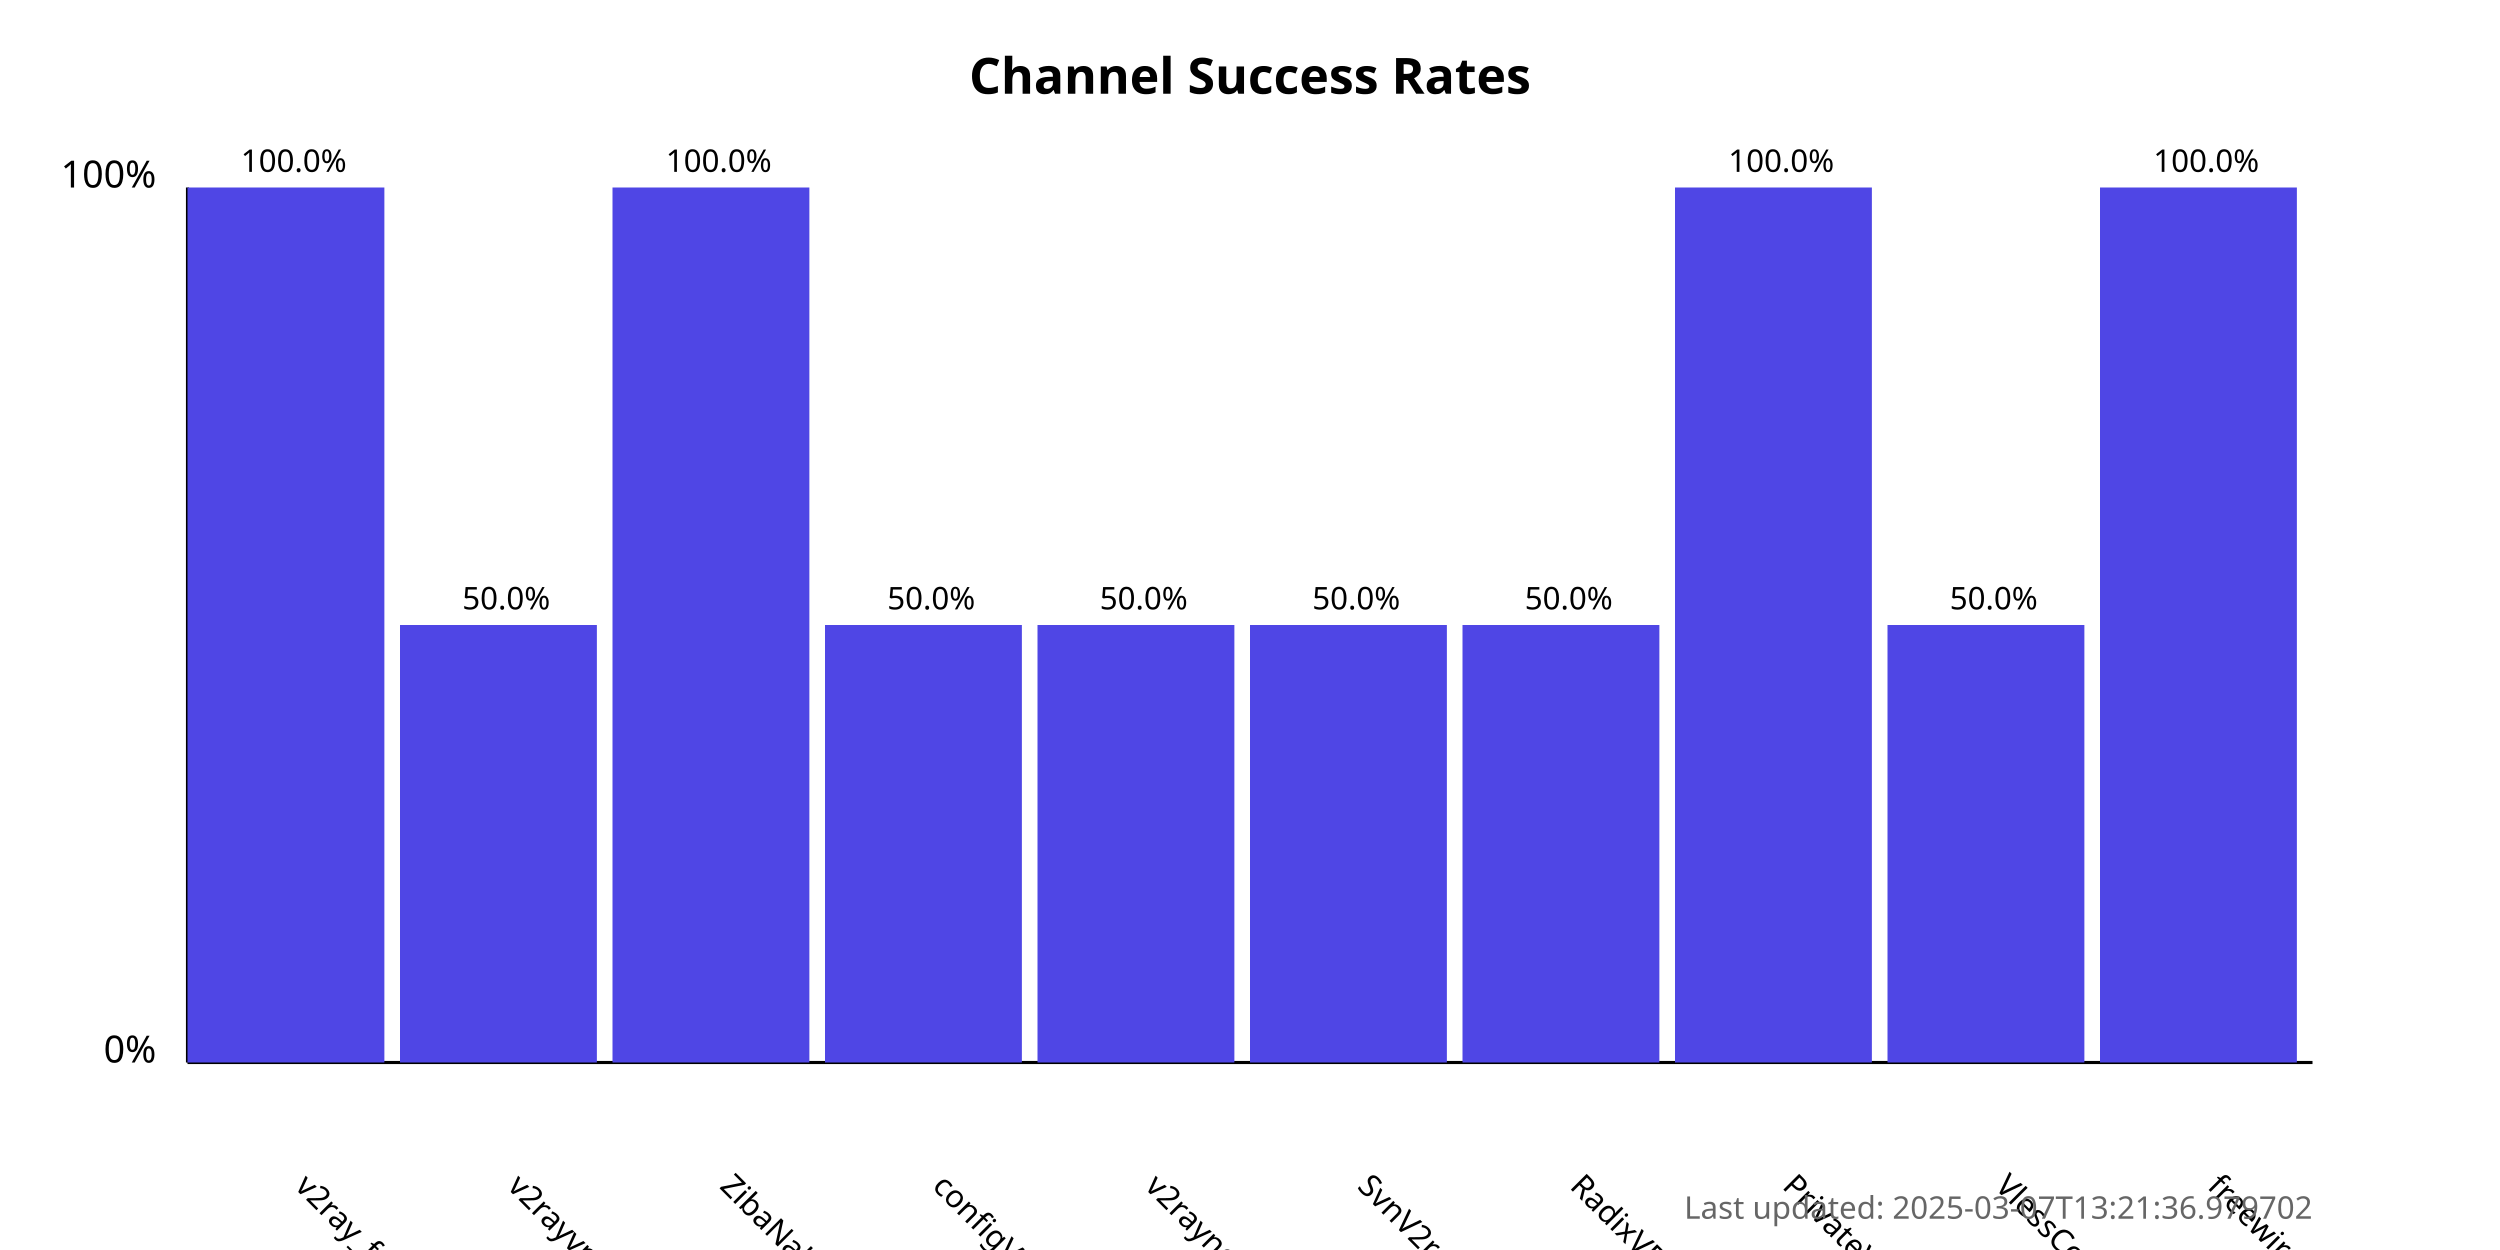
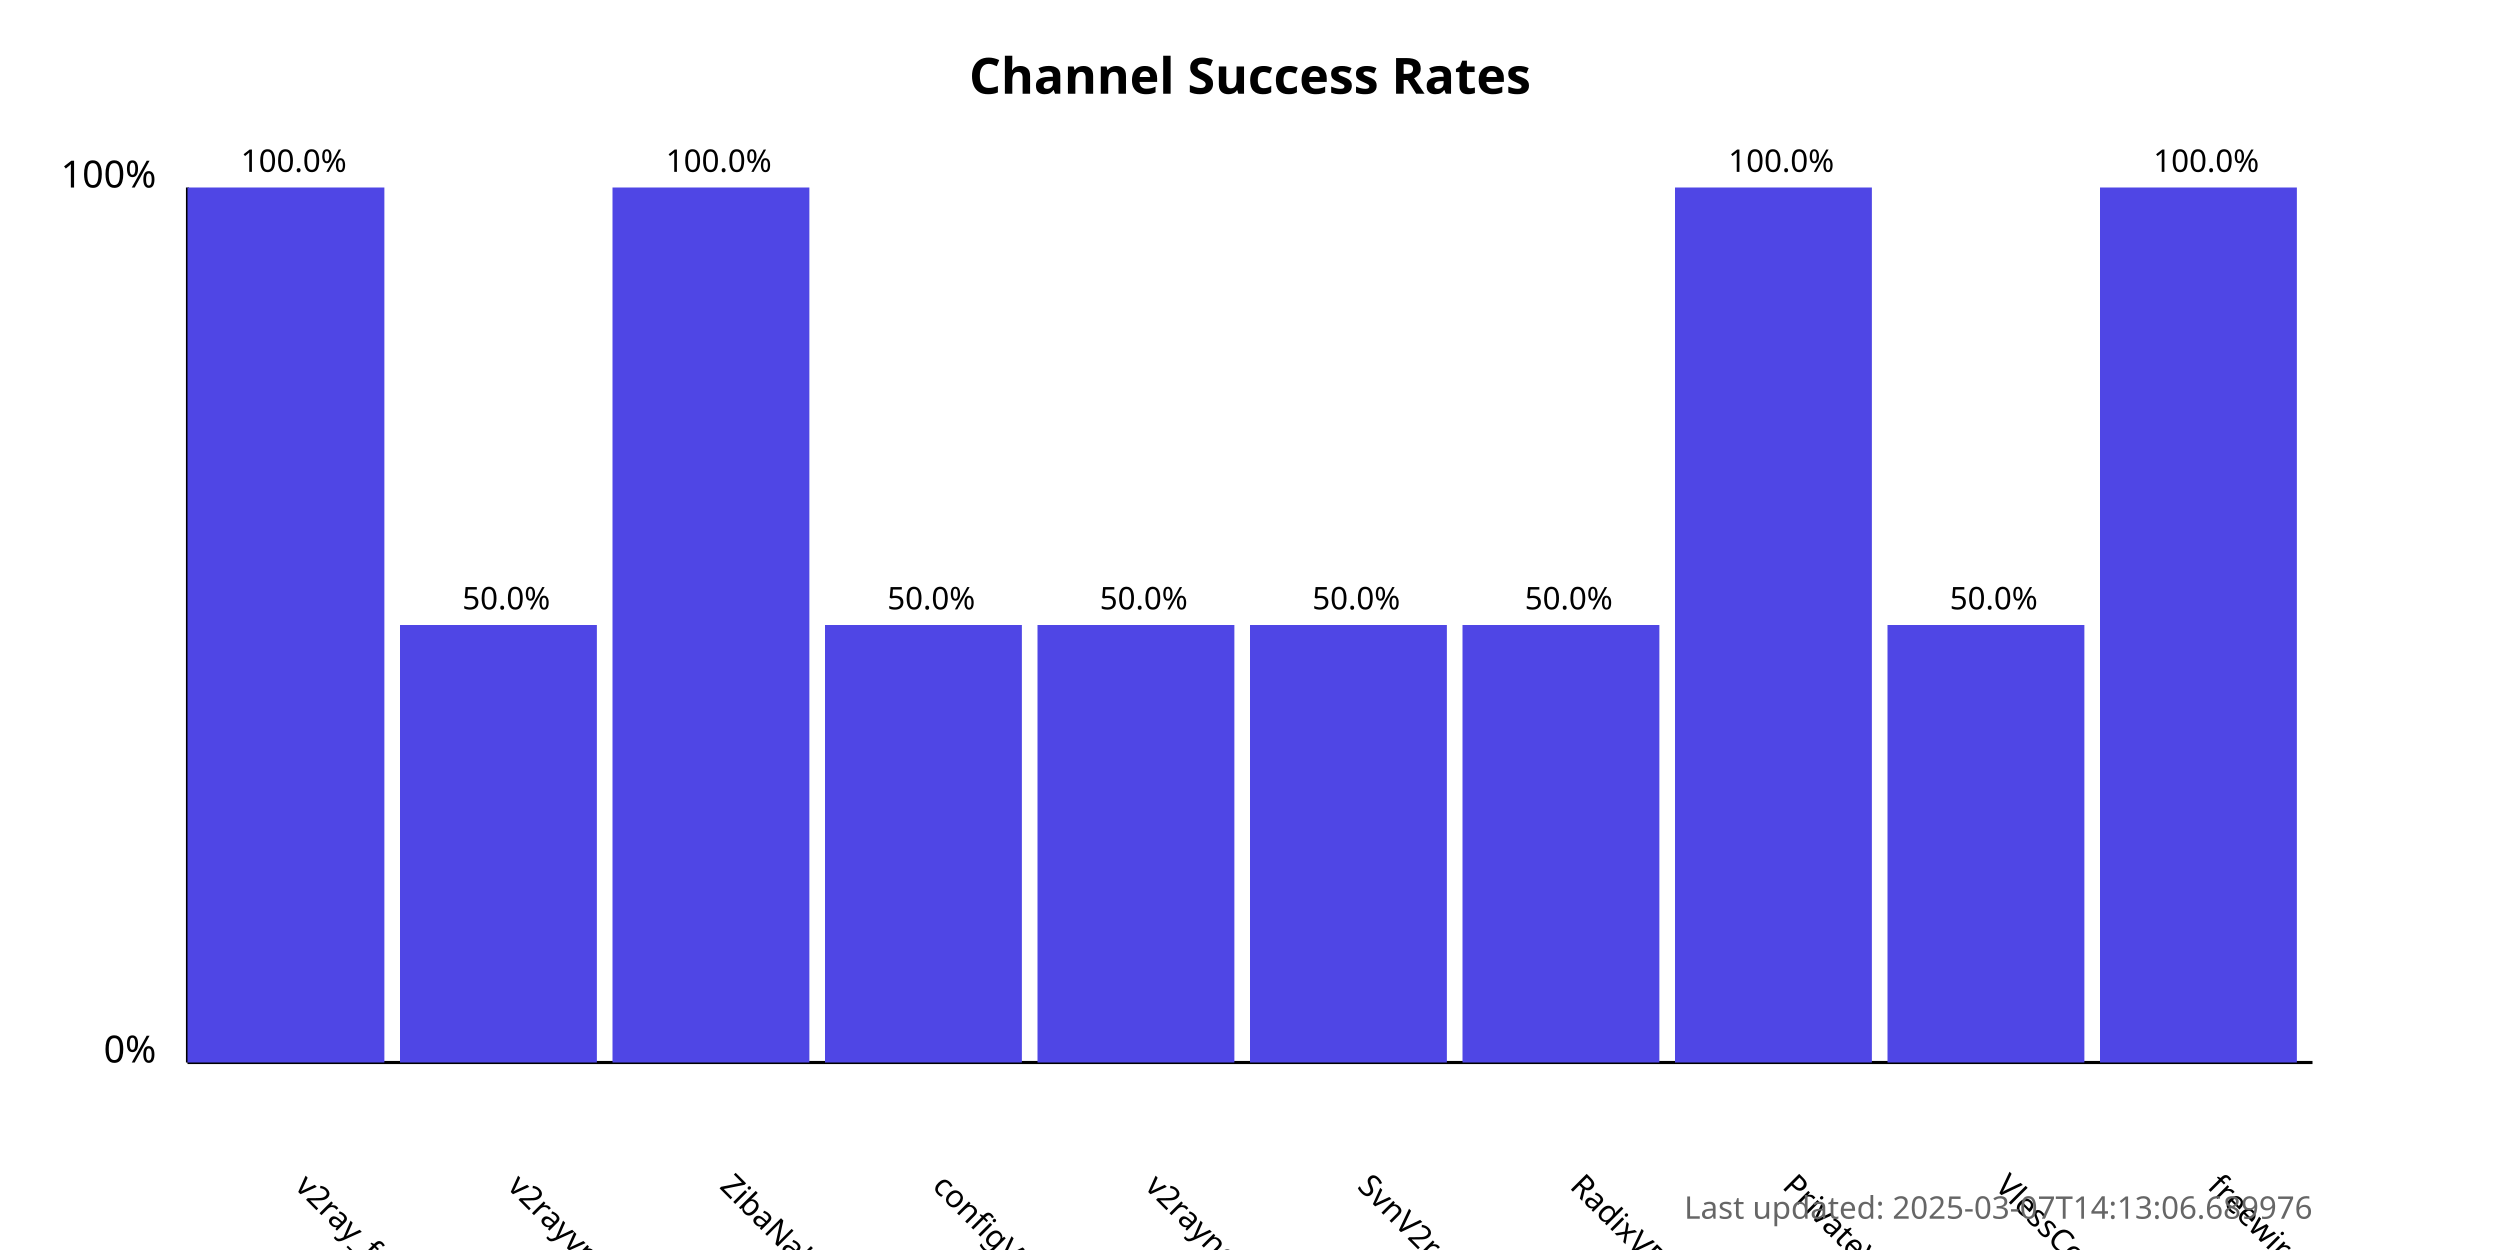
<svg xmlns="http://www.w3.org/2000/svg" width="800" height="400">
  <style>
            .chart-title { font: bold 16px sans-serif; }
            .axis-label { font: 12px sans-serif; }
            .tick-label { font: 10px sans-serif; }
            .bar { fill: #4f46e5; }
            .bar:hover { fill: #6366f1; }
            .timestamp { font: 10px sans-serif; fill: #666; }
        </style>
  <text x="400.0" y="30" text-anchor="middle" class="chart-title">
            Channel Success Rates
        </text>
  <line x1="60" y1="340" x2="60" y2="60" stroke="black" stroke-width="1" />
  <line x1="60" y1="340" x2="740" y2="340" stroke="black" stroke-width="1" />
  <text x="50" y="340" text-anchor="end" class="axis-label">0%</text>
  <text x="50" y="60" text-anchor="end" class="axis-label">100%</text>
  <g>
    <rect x="60" y="60.0" width="63.0" height="280.0" class="bar" />
    <text x="94.0" y="380" transform="rotate(45, 94.0, 380)" text-anchor="start" class="tick-label">
                v2ray_free_conf
            </text>
    <text x="94.0" y="55.0" text-anchor="middle" class="tick-label">
                100.0%
            </text>
  </g>
  <g>
    <rect x="128.0" y="200.0" width="63.0" height="140.0" class="bar" />
    <text x="162.0" y="380" transform="rotate(45, 162.0, 380)" text-anchor="start" class="tick-label">
                v2rayvpno
            </text>
    <text x="162.0" y="195.0" text-anchor="middle" class="tick-label">
                50.0%
            </text>
  </g>
  <g>
    <rect x="196.0" y="60.0" width="63.0" height="280.0" class="bar" />
    <text x="230.0" y="380" transform="rotate(45, 230.0, 380)" text-anchor="start" class="tick-label">
                ZibaNabz
            </text>
    <text x="230.0" y="55.0" text-anchor="middle" class="tick-label">
                100.0%
            </text>
  </g>
  <g>
    <rect x="264.0" y="200.0" width="63.0" height="140.0" class="bar" />
    <text x="298.0" y="380" transform="rotate(45, 298.0, 380)" text-anchor="start" class="tick-label">
                configV2rayForFree
            </text>
    <text x="298.0" y="195.0" text-anchor="middle" class="tick-label">
                50.0%
            </text>
  </g>
  <g>
    <rect x="332.0" y="200.0" width="63.0" height="140.0" class="bar" />
    <text x="366.0" y="380" transform="rotate(45, 366.0, 380)" text-anchor="start" class="tick-label">
                v2rayngvpn
            </text>
    <text x="366.0" y="195.0" text-anchor="middle" class="tick-label">
                50.0%
            </text>
  </g>
  <g>
    <rect x="400.0" y="200.0" width="63.0" height="140.0" class="bar" />
    <text x="434.0" y="380" transform="rotate(45, 434.0, 380)" text-anchor="start" class="tick-label">
                SvnV2ray
            </text>
    <text x="434.0" y="195.0" text-anchor="middle" class="tick-label">
                50.0%
            </text>
  </g>
  <g>
    <rect x="468.0" y="200.0" width="63.0" height="140.0" class="bar" />
    <text x="502.0" y="380" transform="rotate(45, 502.0, 380)" text-anchor="start" class="tick-label">
                RadixVPN
            </text>
    <text x="502.0" y="195.0" text-anchor="middle" class="tick-label">
                50.0%
            </text>
  </g>
  <g>
    <rect x="536.0" y="60.0" width="63.0" height="280.0" class="bar" />
    <text x="570.0" y="380" transform="rotate(45, 570.0, 380)" text-anchor="start" class="tick-label">
                PrivateVPNs
            </text>
    <text x="570.0" y="55.0" text-anchor="middle" class="tick-label">
                100.0%
            </text>
  </g>
  <g>
    <rect x="604.0" y="200.0" width="63.0" height="140.0" class="bar" />
    <text x="638.0" y="380" transform="rotate(45, 638.0, 380)" text-anchor="start" class="tick-label">
                VlessConfig
            </text>
    <text x="638.0" y="195.0" text-anchor="middle" class="tick-label">
                50.0%
            </text>
  </g>
  <g>
    <rect x="672.0" y="60.0" width="63.0" height="280.0" class="bar" />
    <text x="706.0" y="380" transform="rotate(45, 706.0, 380)" text-anchor="start" class="tick-label">
                freewireguard
            </text>
    <text x="706.0" y="55.0" text-anchor="middle" class="tick-label">
                100.0%
            </text>
  </g>
  <text x="740" y="390" text-anchor="end" class="timestamp">
-             Last updated: 2025-03-07T13:21:36.979702
+             Last updated: 2025-03-07T14:13:06.689976
        </text>
</svg>
